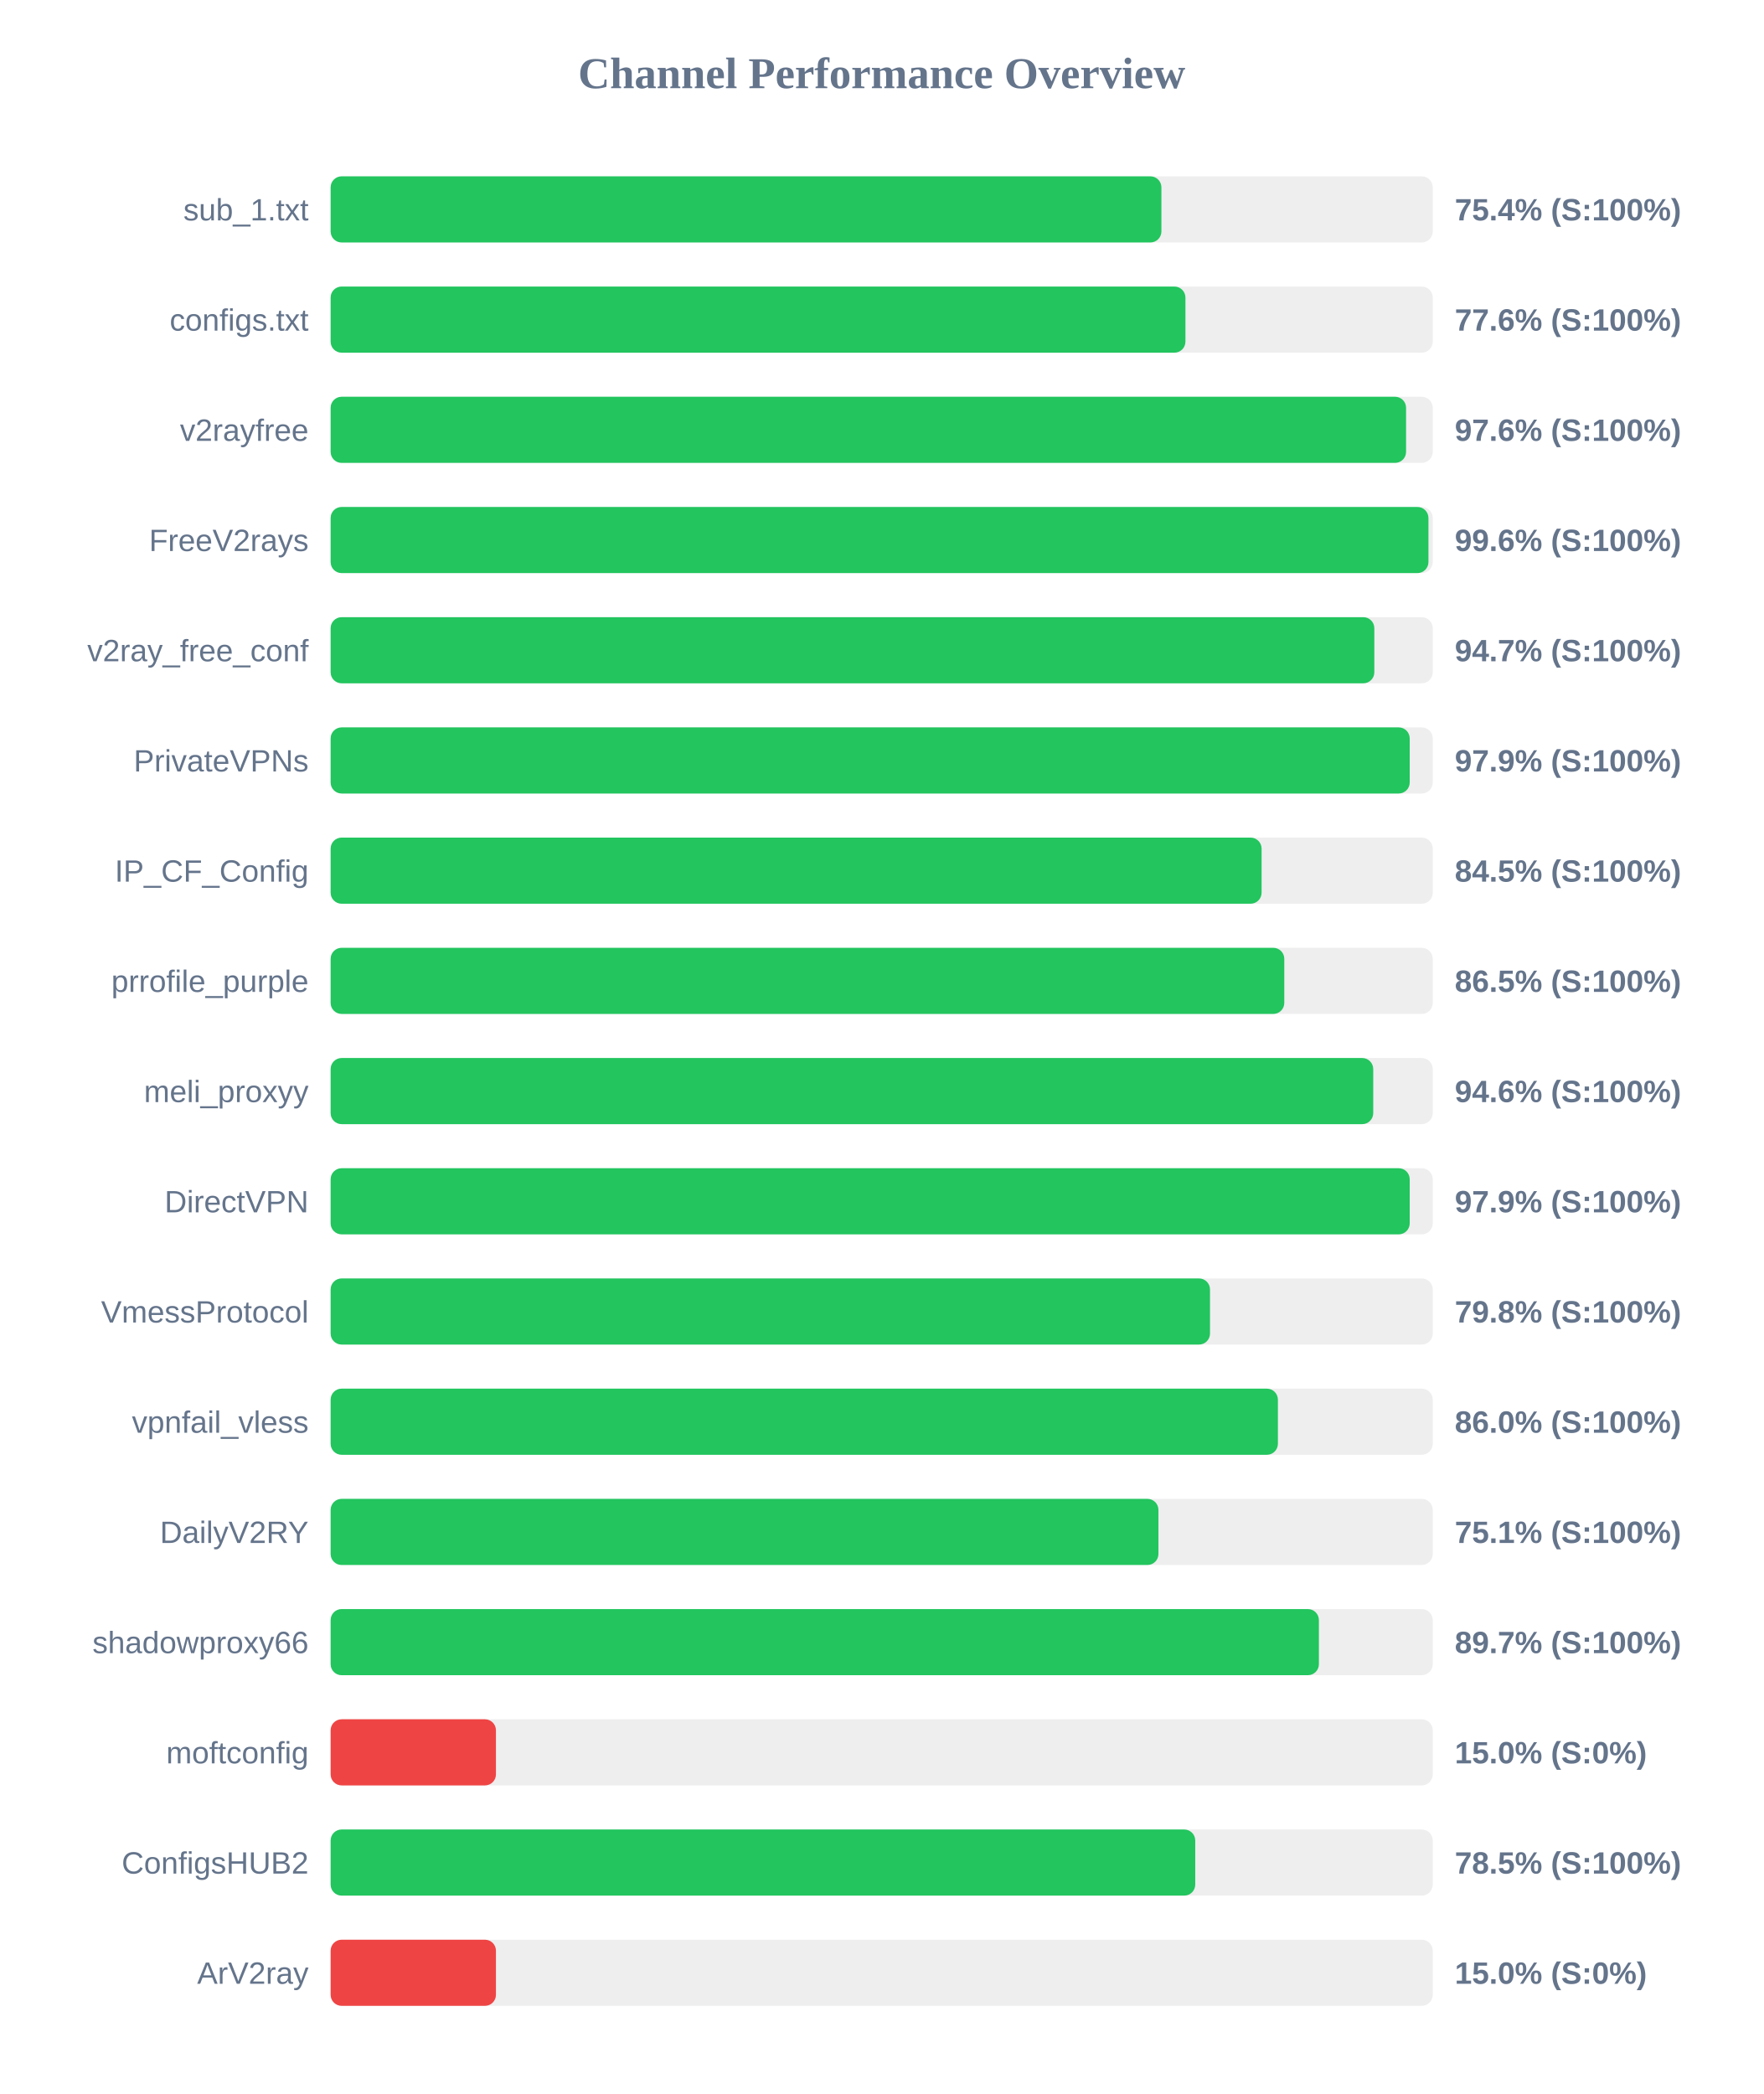
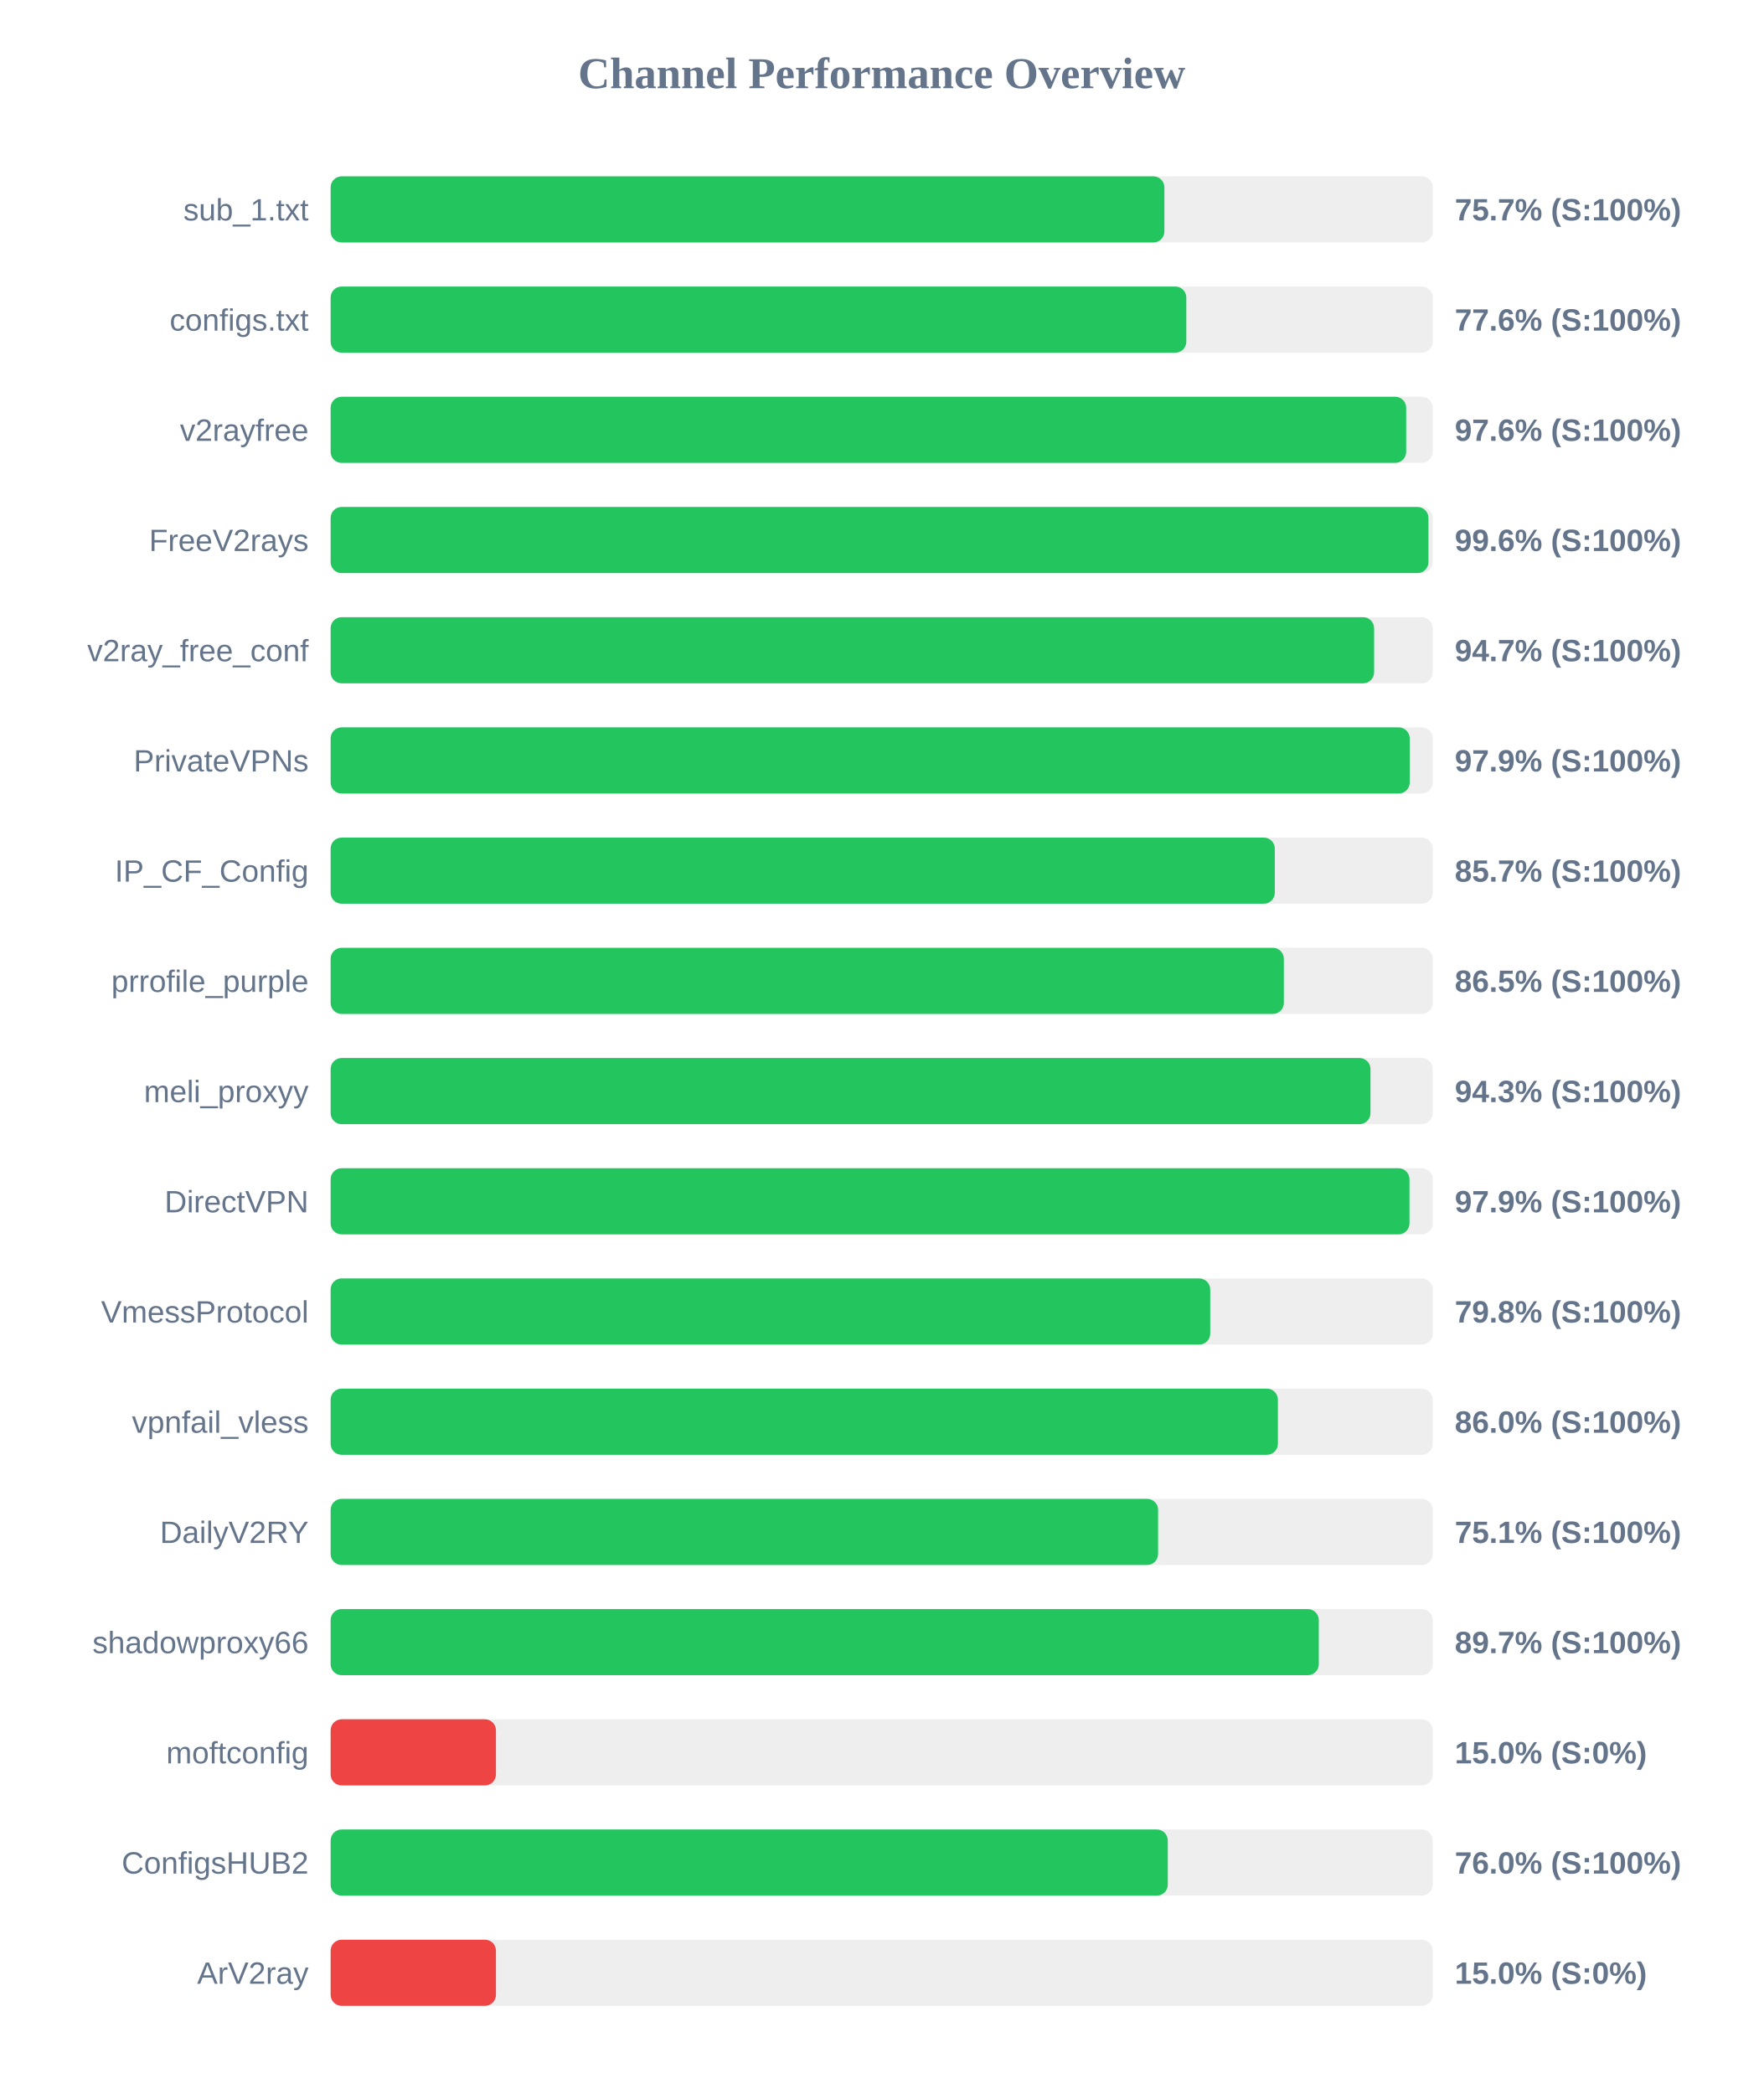
<svg xmlns="http://www.w3.org/2000/svg" width="800" height="950" version="1.1">
  <style>
        .row { font: 14px Arial; fill: #64748b; }
        .score { font: bold 14px Arial; fill: #64748b; }
    </style>
  <text x="400" y="40" text-anchor="middle" font-size="20px" font-weight="bold" fill="#64748b">Channel Performance Overview</text>
  <rect x="150" y="80" width="500" height="30" fill="#eee" rx="5" />
-   <rect x="150" y="80" width="376.9" height="30" fill="#22c55e" rx="5" />
+   <rect x="150" y="80" width="378.25" height="30" fill="#22c55e" rx="5" />
  <text x="140" y="100" text-anchor="end" class="row">sub_1.txt</text>
-   <text x="660" y="100" text-anchor="start" class="score">75.4% (S:100%)</text>
+   <text x="660" y="100" text-anchor="start" class="score">75.7% (S:100%)</text>
  <rect x="150" y="130" width="500" height="30" fill="#eee" rx="5" />
-   <rect x="150" y="130" width="387.8" height="30" fill="#22c55e" rx="5" />
+   <rect x="150" y="130" width="388.2" height="30" fill="#22c55e" rx="5" />
  <text x="140" y="150" text-anchor="end" class="row">configs.txt</text>
  <text x="660" y="150" text-anchor="start" class="score">77.6% (S:100%)</text>
  <rect x="150" y="180" width="500" height="30" fill="#eee" rx="5" />
-   <rect x="150" y="180" width="487.9" height="30" fill="#22c55e" rx="5" />
+   <rect x="150" y="180" width="487.95" height="30" fill="#22c55e" rx="5" />
  <text x="140" y="200" text-anchor="end" class="row">v2rayfree</text>
  <text x="660" y="200" text-anchor="start" class="score">97.6% (S:100%)</text>
  <rect x="150" y="230" width="500" height="30" fill="#eee" rx="5" />
  <rect x="150" y="230" width="498.05" height="30" fill="#22c55e" rx="5" />
  <text x="140" y="250" text-anchor="end" class="row">FreeV2rays</text>
  <text x="660" y="250" text-anchor="start" class="score">99.6% (S:100%)</text>
  <rect x="150" y="280" width="500" height="30" fill="#eee" rx="5" />
-   <rect x="150" y="280" width="473.5" height="30" fill="#22c55e" rx="5" />
+   <rect x="150" y="280" width="473.4" height="30" fill="#22c55e" rx="5" />
  <text x="140" y="300" text-anchor="end" class="row">v2ray_free_conf</text>
  <text x="660" y="300" text-anchor="start" class="score">94.7% (S:100%)</text>
  <rect x="150" y="330" width="500" height="30" fill="#eee" rx="5" />
  <rect x="150" y="330" width="489.55" height="30" fill="#22c55e" rx="5" />
  <text x="140" y="350" text-anchor="end" class="row">PrivateVPNs</text>
  <text x="660" y="350" text-anchor="start" class="score">97.9% (S:100%)</text>
  <rect x="150" y="380" width="500" height="30" fill="#eee" rx="5" />
-   <rect x="150" y="380" width="422.35" height="30" fill="#22c55e" rx="5" />
+   <rect x="150" y="380" width="428.35" height="30" fill="#22c55e" rx="5" />
  <text x="140" y="400" text-anchor="end" class="row">IP_CF_Config</text>
-   <text x="660" y="400" text-anchor="start" class="score">84.5% (S:100%)</text>
+   <text x="660" y="400" text-anchor="start" class="score">85.7% (S:100%)</text>
  <rect x="150" y="430" width="500" height="30" fill="#eee" rx="5" />
-   <rect x="150" y="430" width="432.65" height="30" fill="#22c55e" rx="5" />
+   <rect x="150" y="430" width="432.45" height="30" fill="#22c55e" rx="5" />
  <text x="140" y="450" text-anchor="end" class="row">prrofile_purple</text>
  <text x="660" y="450" text-anchor="start" class="score">86.5% (S:100%)</text>
  <rect x="150" y="480" width="500" height="30" fill="#eee" rx="5" />
-   <rect x="150" y="480" width="473.0" height="30" fill="#22c55e" rx="5" />
+   <rect x="150" y="480" width="471.75" height="30" fill="#22c55e" rx="5" />
  <text x="140" y="500" text-anchor="end" class="row">meli_proxyy</text>
-   <text x="660" y="500" text-anchor="start" class="score">94.6% (S:100%)</text>
+   <text x="660" y="500" text-anchor="start" class="score">94.3% (S:100%)</text>
  <rect x="150" y="530" width="500" height="30" fill="#eee" rx="5" />
-   <rect x="150" y="530" width="489.55" height="30" fill="#22c55e" rx="5" />
+   <rect x="150" y="530" width="489.45" height="30" fill="#22c55e" rx="5" />
  <text x="140" y="550" text-anchor="end" class="row">DirectVPN</text>
  <text x="660" y="550" text-anchor="start" class="score">97.9% (S:100%)</text>
  <rect x="150" y="580" width="500" height="30" fill="#eee" rx="5" />
-   <rect x="150" y="580" width="398.95" height="30" fill="#22c55e" rx="5" />
+   <rect x="150" y="580" width="399.05" height="30" fill="#22c55e" rx="5" />
  <text x="140" y="600" text-anchor="end" class="row">VmessProtocol</text>
  <text x="660" y="600" text-anchor="start" class="score">79.8% (S:100%)</text>
  <rect x="150" y="630" width="500" height="30" fill="#eee" rx="5" />
  <rect x="150" y="630" width="429.75" height="30" fill="#22c55e" rx="5" />
  <text x="140" y="650" text-anchor="end" class="row">vpnfail_vless</text>
  <text x="660" y="650" text-anchor="start" class="score">86.0% (S:100%)</text>
  <rect x="150" y="680" width="500" height="30" fill="#eee" rx="5" />
-   <rect x="150" y="680" width="375.55" height="30" fill="#22c55e" rx="5" />
+   <rect x="150" y="680" width="375.4" height="30" fill="#22c55e" rx="5" />
  <text x="140" y="700" text-anchor="end" class="row">DailyV2RY</text>
  <text x="660" y="700" text-anchor="start" class="score">75.1% (S:100%)</text>
  <rect x="150" y="730" width="500" height="30" fill="#eee" rx="5" />
-   <rect x="150" y="730" width="448.35" height="30" fill="#22c55e" rx="5" />
+   <rect x="150" y="730" width="448.3" height="30" fill="#22c55e" rx="5" />
  <text x="140" y="750" text-anchor="end" class="row">shadowproxy66</text>
  <text x="660" y="750" text-anchor="start" class="score">89.7% (S:100%)</text>
  <rect x="150" y="780" width="500" height="30" fill="#eee" rx="5" />
  <rect x="150" y="780" width="75.0" height="30" fill="#ef4444" rx="5" />
  <text x="140" y="800" text-anchor="end" class="row">moftconfig</text>
  <text x="660" y="800" text-anchor="start" class="score">15.0% (S:0%)</text>
  <rect x="150" y="830" width="500" height="30" fill="#eee" rx="5" />
-   <rect x="150" y="830" width="392.25" height="30" fill="#22c55e" rx="5" />
+   <rect x="150" y="830" width="379.8" height="30" fill="#22c55e" rx="5" />
  <text x="140" y="850" text-anchor="end" class="row">ConfigsHUB2</text>
-   <text x="660" y="850" text-anchor="start" class="score">78.5% (S:100%)</text>
+   <text x="660" y="850" text-anchor="start" class="score">76.0% (S:100%)</text>
  <rect x="150" y="880" width="500" height="30" fill="#eee" rx="5" />
  <rect x="150" y="880" width="75.0" height="30" fill="#ef4444" rx="5" />
  <text x="140" y="900" text-anchor="end" class="row">ArV2ray</text>
  <text x="660" y="900" text-anchor="start" class="score">15.0% (S:0%)</text>
</svg>
